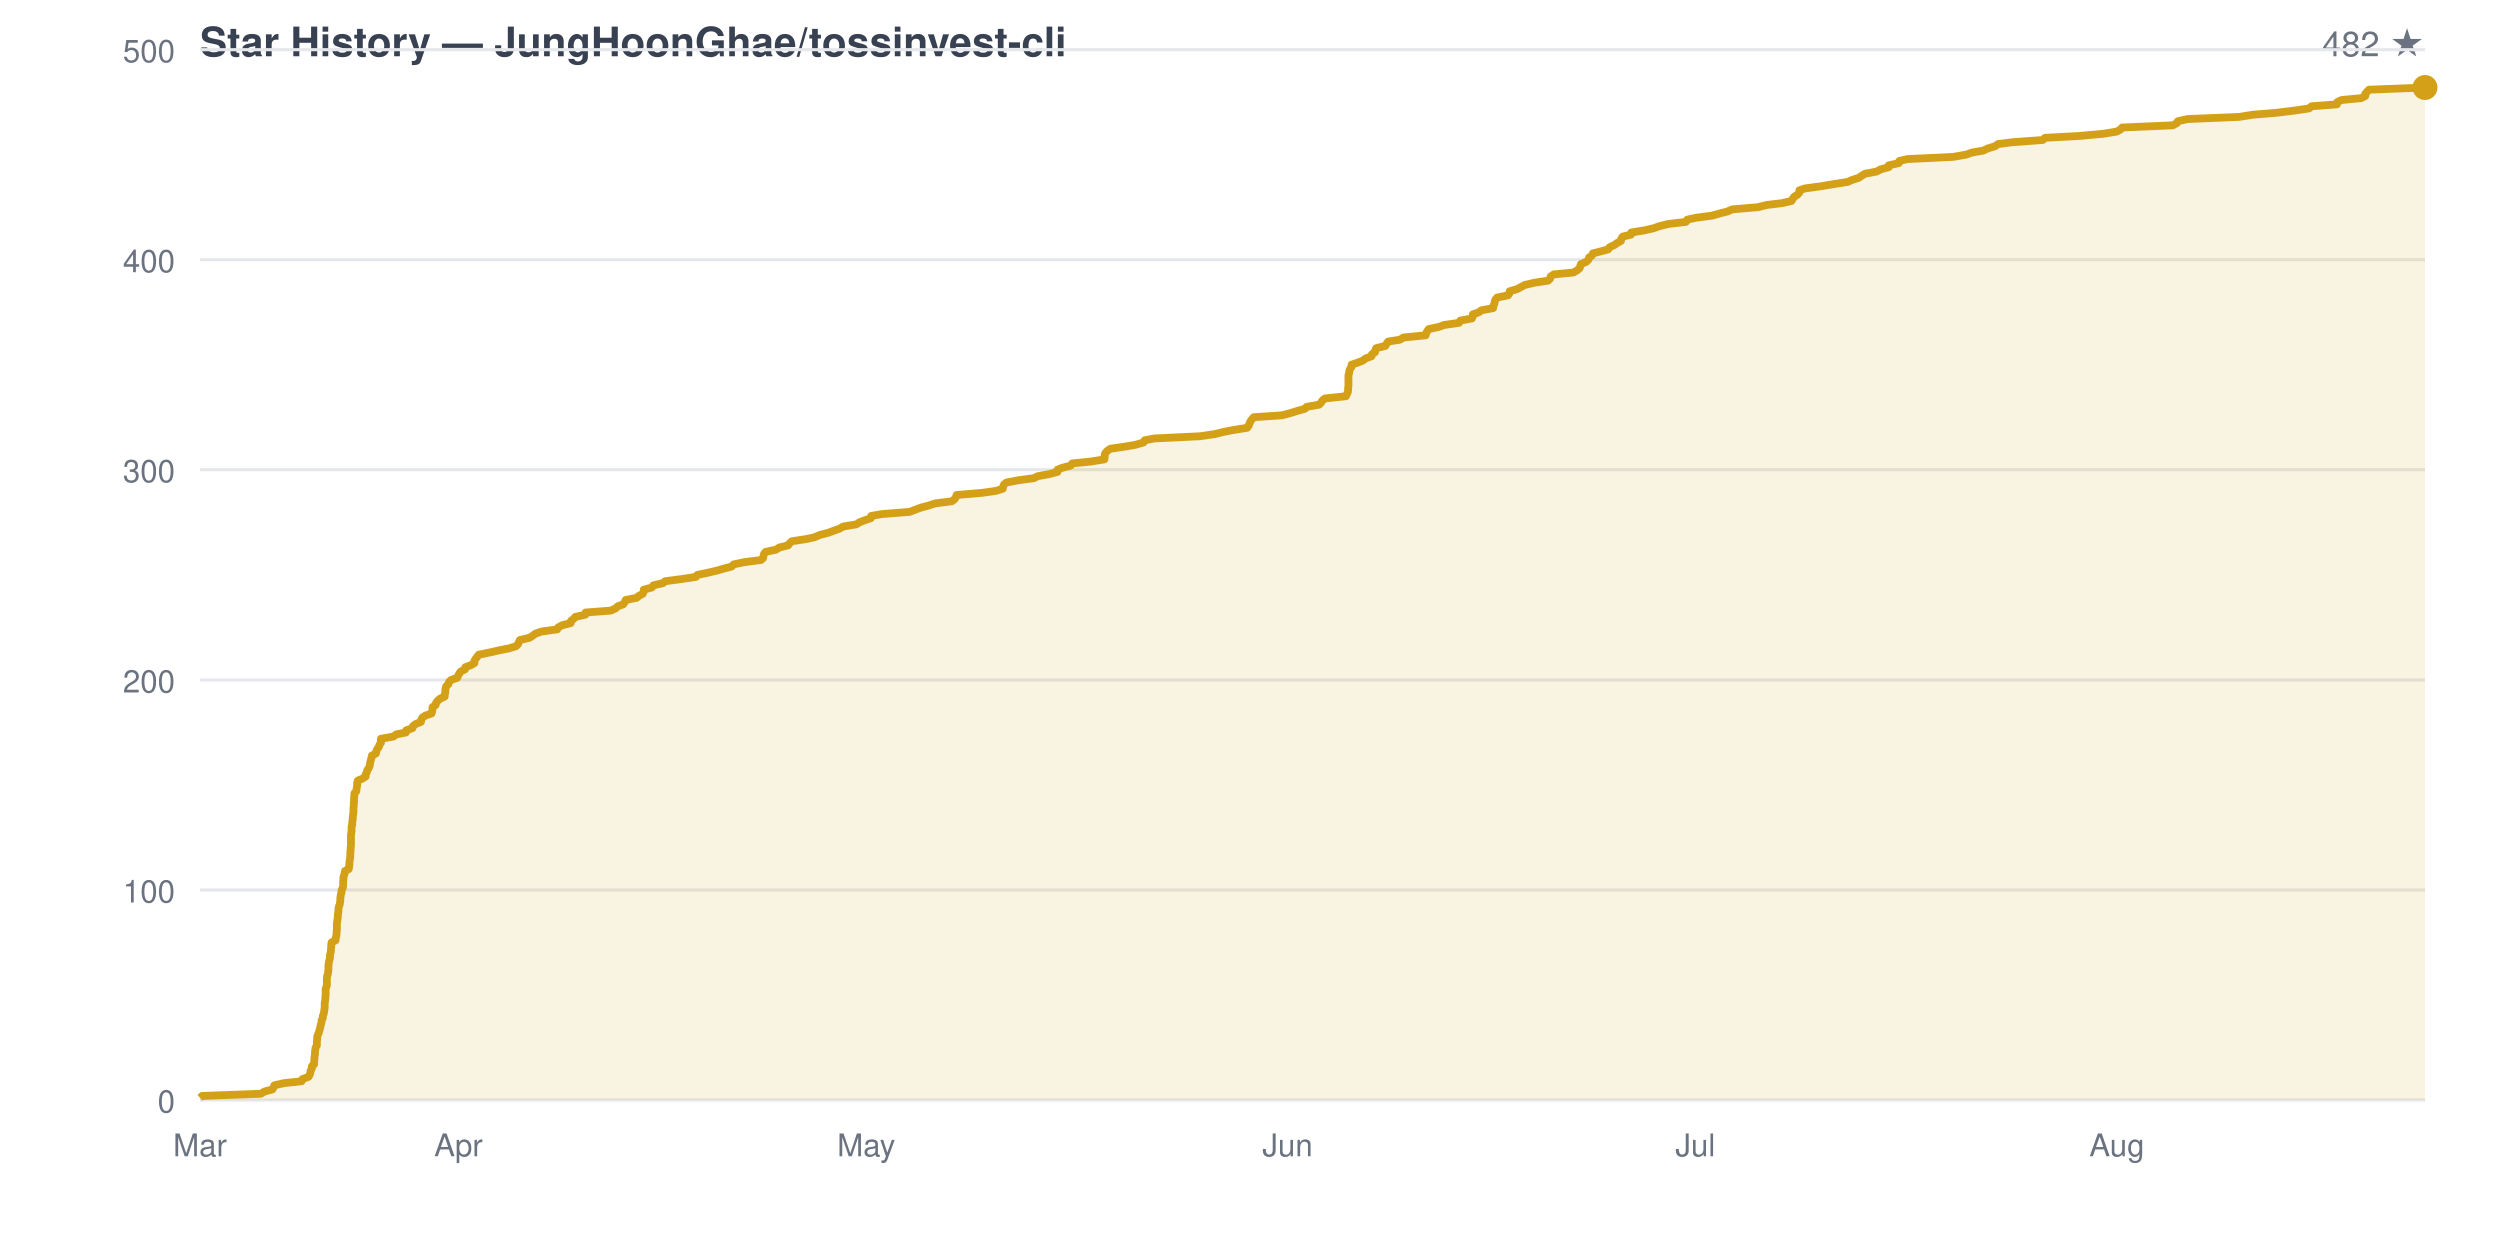
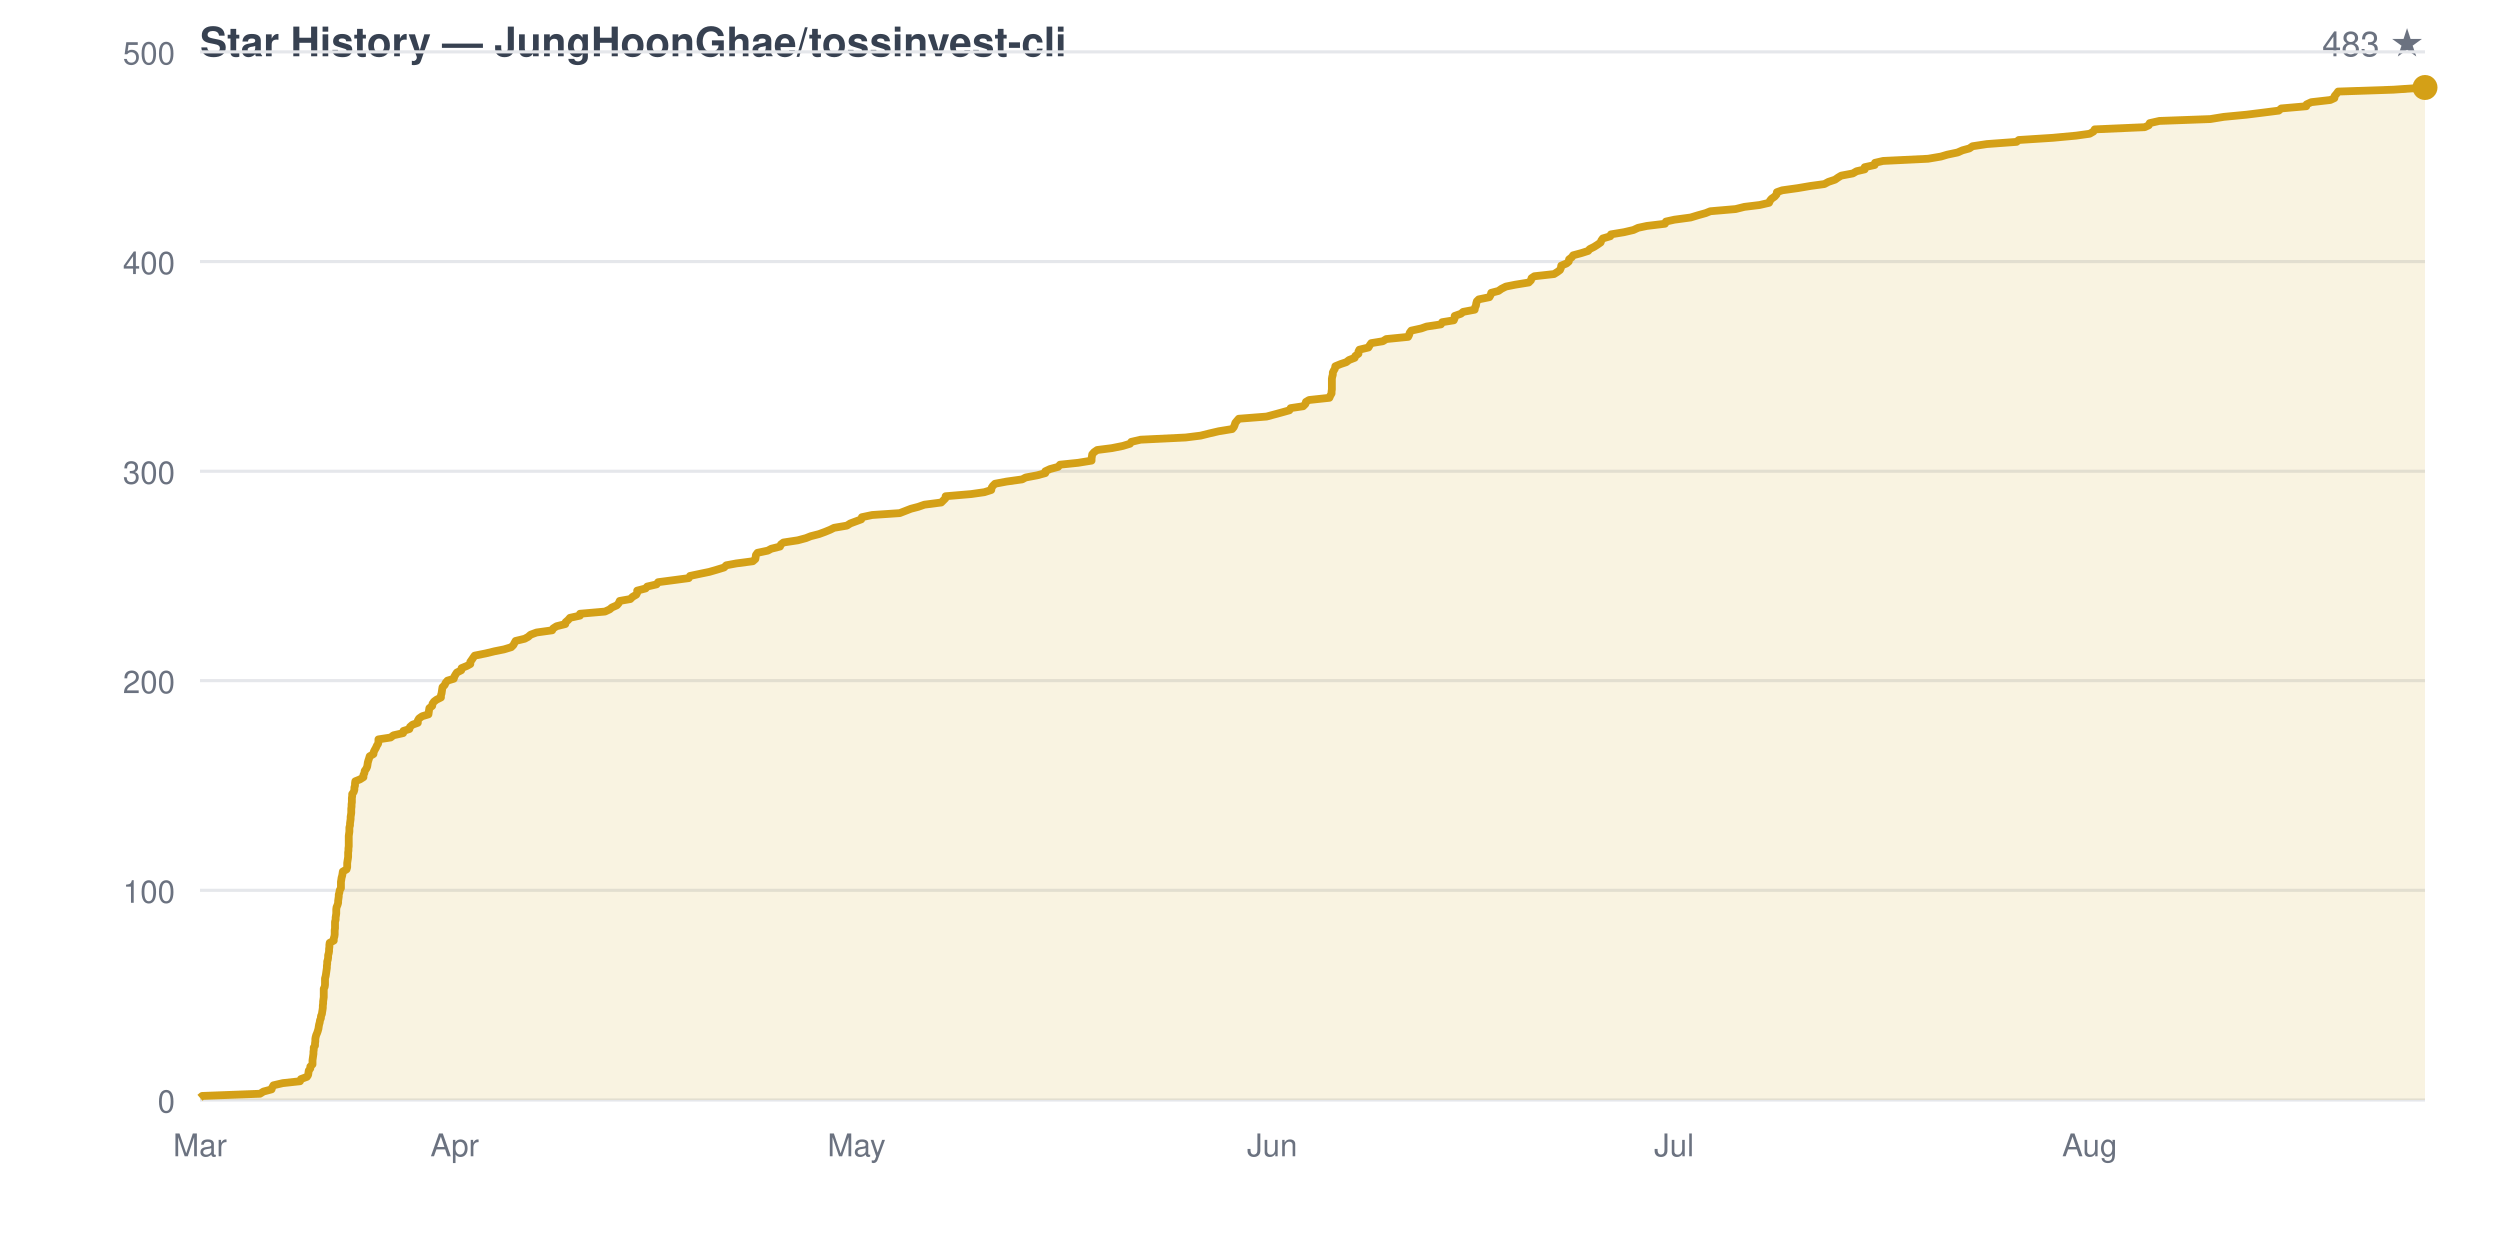
<svg xmlns="http://www.w3.org/2000/svg" viewBox="0 0 800 400" width="800" height="400" font-family="-apple-system,BlinkMacSystemFont,Segoe UI,Helvetica,Arial,sans-serif">
  <rect width="800" height="400" fill="none" />
  <text x="64" y="18" fill="#374151" font-size="13" font-weight="600">Star History — JungHoonGhae/tossinvest-cli</text>
-   <text x="776" y="18" fill="#6b7280" font-size="11" text-anchor="end">482 ★</text>
+   <text x="776" y="18" fill="#6b7280" font-size="11" text-anchor="end">483 ★</text>
  <line x1="64" y1="352.0" x2="776" y2="352.0" stroke="#e5e7eb" stroke-width="1" />
  <text x="56" y="356.0" fill="#6b7280" font-size="10" text-anchor="end">0</text>
-   <line x1="64" y1="284.8" x2="776" y2="284.8" stroke="#e5e7eb" stroke-width="1" />
-   <text x="56" y="288.8" fill="#6b7280" font-size="10" text-anchor="end">100</text>
-   <line x1="64" y1="217.6" x2="776" y2="217.6" stroke="#e5e7eb" stroke-width="1" />
-   <text x="56" y="221.6" fill="#6b7280" font-size="10" text-anchor="end">200</text>
-   <line x1="64" y1="150.3" x2="776" y2="150.3" stroke="#e5e7eb" stroke-width="1" />
-   <text x="56" y="154.3" fill="#6b7280" font-size="10" text-anchor="end">300</text>
-   <line x1="64" y1="83.1" x2="776" y2="83.1" stroke="#e5e7eb" stroke-width="1" />
-   <text x="56" y="87.1" fill="#6b7280" font-size="10" text-anchor="end">400</text>
-   <line x1="64" y1="15.9" x2="776" y2="15.9" stroke="#e5e7eb" stroke-width="1" />
-   <text x="56" y="19.9" fill="#6b7280" font-size="10" text-anchor="end">500</text>
+   <line x1="64" y1="284.9" x2="776" y2="284.9" stroke="#e5e7eb" stroke-width="1" />
+   <text x="56" y="288.9" fill="#6b7280" font-size="10" text-anchor="end">100</text>
+   <line x1="64" y1="217.8" x2="776" y2="217.8" stroke="#e5e7eb" stroke-width="1" />
+   <text x="56" y="221.8" fill="#6b7280" font-size="10" text-anchor="end">200</text>
+   <line x1="64" y1="150.8" x2="776" y2="150.8" stroke="#e5e7eb" stroke-width="1" />
+   <text x="56" y="154.8" fill="#6b7280" font-size="10" text-anchor="end">300</text>
+   <line x1="64" y1="83.7" x2="776" y2="83.7" stroke="#e5e7eb" stroke-width="1" />
+   <text x="56" y="87.7" fill="#6b7280" font-size="10" text-anchor="end">400</text>
+   <line x1="64" y1="16.6" x2="776" y2="16.6" stroke="#e5e7eb" stroke-width="1" />
+   <text x="56" y="20.6" fill="#6b7280" font-size="10" text-anchor="end">500</text>
  <text x="64.0" y="370" fill="#6b7280" font-size="10" text-anchor="middle">Mar</text>
-   <text x="146.7" y="370" fill="#6b7280" font-size="10" text-anchor="middle">Apr</text>
-   <text x="277.2" y="370" fill="#6b7280" font-size="10" text-anchor="middle">May</text>
-   <text x="412.0" y="370" fill="#6b7280" font-size="10" text-anchor="middle">Jun</text>
-   <text x="542.5" y="370" fill="#6b7280" font-size="10" text-anchor="middle">Jul</text>
-   <text x="677.4" y="370" fill="#6b7280" font-size="10" text-anchor="middle">Aug</text>
-   <path d="M 64.0 352.0 L 64.0 351.3 L 64.7 350.7 L 83.5 350.0 L 84.6 349.3 L 87.2 348.6 L 87.5 348.0 L 87.8 347.3 L 90.9 346.6 L 96.5 346.0 L 96.8 345.3 L 98.7 344.6 L 99.1 343.9 L 99.3 343.3 L 99.4 342.6 L 99.8 341.9 L 99.8 341.2 L 100.5 340.6 L 100.5 339.9 L 100.6 339.2 L 100.6 338.6 L 100.7 337.9 L 100.8 337.2 L 100.8 336.5 L 100.9 335.9 L 101.0 335.2 L 101.4 334.5 L 101.4 333.9 L 101.4 333.2 L 101.5 332.5 L 101.5 331.8 L 101.7 331.2 L 102.0 330.5 L 102.2 329.8 L 102.4 329.1 L 102.5 328.5 L 102.7 327.8 L 102.9 327.1 L 102.9 326.5 L 103.3 325.8 L 103.3 325.1 L 103.6 324.4 L 103.7 323.8 L 103.8 323.1 L 103.9 322.4 L 103.9 321.8 L 103.9 321.1 L 104.0 320.4 L 104.1 319.7 L 104.1 319.1 L 104.2 318.4 L 104.2 317.7 L 104.2 317.0 L 104.2 316.4 L 104.5 315.7 L 104.6 315.0 L 104.6 314.4 L 104.6 313.7 L 104.6 313.0 L 104.7 312.3 L 104.9 311.7 L 105.0 311.0 L 105.1 310.3 L 105.1 309.7 L 105.1 309.0 L 105.2 308.3 L 105.3 307.6 L 105.5 307.0 L 105.6 306.3 L 105.6 305.6 L 105.8 304.9 L 105.9 304.3 L 105.9 303.6 L 106.0 302.9 L 106.0 302.3 L 106.1 301.6 L 107.4 300.9 L 107.4 300.2 L 107.6 299.6 L 107.7 298.9 L 107.7 298.2 L 107.8 297.6 L 107.8 296.9 L 107.8 296.2 L 107.8 295.5 L 107.9 294.9 L 108.0 294.2 L 108.1 293.5 L 108.1 292.8 L 108.2 292.2 L 108.3 291.5 L 108.3 290.8 L 108.4 290.2 L 108.7 289.5 L 108.8 288.8 L 108.9 288.1 L 108.9 287.5 L 109.0 286.8 L 109.1 286.1 L 109.3 285.5 L 109.3 284.8 L 109.7 284.1 L 109.8 283.4 L 109.8 282.8 L 109.8 282.1 L 109.9 281.4 L 109.9 280.7 L 110.1 280.1 L 110.3 279.4 L 110.4 278.7 L 111.6 278.1 L 111.7 277.4 L 111.8 276.7 L 111.8 276.0 L 111.9 275.4 L 112.0 274.7 L 112.1 274.0 L 112.1 273.4 L 112.1 272.7 L 112.2 272.0 L 112.2 271.3 L 112.3 270.7 L 112.3 270.0 L 112.3 269.3 L 112.3 268.6 L 112.3 268.0 L 112.3 267.3 L 112.4 266.6 L 112.5 266.0 L 112.5 265.3 L 112.5 264.6 L 112.7 263.9 L 112.7 263.3 L 112.8 262.6 L 112.9 261.9 L 112.9 261.3 L 113.0 260.6 L 113.1 259.9 L 113.1 259.2 L 113.1 258.6 L 113.2 257.9 L 113.2 257.2 L 113.3 256.5 L 113.3 255.9 L 113.3 255.2 L 113.4 254.5 L 113.4 253.9 L 114.0 253.2 L 114.1 252.5 L 114.2 251.8 L 114.3 251.2 L 114.3 250.5 L 114.5 249.8 L 115.9 249.2 L 117.0 248.5 L 117.0 247.8 L 117.4 247.1 L 117.5 246.5 L 118.0 245.8 L 118.3 245.1 L 118.4 244.4 L 118.5 243.8 L 118.7 243.1 L 118.9 242.4 L 119.0 241.8 L 120.3 241.1 L 120.4 240.4 L 120.7 239.7 L 121.2 239.1 L 121.4 238.4 L 121.9 237.7 L 121.9 237.1 L 121.9 236.4 L 125.9 235.7 L 126.8 235.0 L 129.9 234.4 L 130.0 233.7 L 132.0 233.0 L 132.2 232.3 L 133.0 231.7 L 134.7 231.0 L 134.8 230.3 L 135.1 229.7 L 136.1 229.0 L 138.1 228.3 L 138.3 227.6 L 138.4 227.0 L 138.4 226.3 L 139.4 225.6 L 139.5 225.0 L 140.0 224.3 L 140.8 223.6 L 142.3 222.9 L 142.3 222.3 L 142.5 221.6 L 142.5 220.9 L 142.6 220.2 L 142.8 219.6 L 143.5 218.9 L 143.7 218.2 L 144.3 217.6 L 146.3 216.9 L 146.6 216.2 L 147.0 215.5 L 147.4 214.9 L 148.8 214.2 L 148.9 213.5 L 150.6 212.9 L 151.8 212.2 L 151.8 211.5 L 152.2 210.8 L 152.7 210.2 L 153.2 209.5 L 156.7 208.8 L 159.7 208.1 L 162.8 207.5 L 165.1 206.8 L 165.8 206.1 L 166.0 205.5 L 166.4 204.8 L 169.4 204.1 L 170.5 203.4 L 171.3 202.8 L 173.2 202.1 L 178.3 201.4 L 178.6 200.8 L 179.8 200.1 L 182.6 199.4 L 182.7 198.7 L 183.5 198.1 L 184.1 197.4 L 187.3 196.7 L 187.4 196.0 L 195.4 195.4 L 197.0 194.7 L 197.7 194.0 L 199.4 193.4 L 199.9 192.7 L 200.2 192.0 L 203.7 191.3 L 204.4 190.7 L 205.7 190.0 L 206.0 189.3 L 206.0 188.7 L 208.6 188.0 L 209.1 187.3 L 212.2 186.6 L 212.8 186.0 L 218.1 185.3 L 222.7 184.6 L 223.1 184.0 L 226.4 183.3 L 229.4 182.6 L 231.8 181.9 L 234.1 181.3 L 234.8 180.6 L 238.1 179.9 L 243.5 179.2 L 244.2 178.6 L 244.3 177.9 L 244.5 177.2 L 245.0 176.6 L 248.3 175.9 L 249.4 175.2 L 252.2 174.5 L 252.6 173.9 L 253.4 173.2 L 258.0 172.5 L 260.7 171.9 L 262.3 171.2 L 265.0 170.5 L 266.9 169.8 L 268.6 169.2 L 269.8 168.5 L 274.0 167.8 L 275.1 167.1 L 276.7 166.5 L 278.7 165.8 L 278.8 165.1 L 282.2 164.5 L 291.1 163.8 L 292.9 163.1 L 294.8 162.4 L 297.1 161.8 L 299.2 161.1 L 304.6 160.4 L 305.4 159.8 L 305.9 159.1 L 306.1 158.4 L 314.4 157.7 L 318.6 157.1 L 320.9 156.4 L 321.0 155.7 L 321.3 155.0 L 322.1 154.4 L 325.8 153.7 L 330.9 153.0 L 332.0 152.4 L 335.8 151.7 L 338.4 151.0 L 338.4 150.3 L 339.9 149.7 L 342.6 149.0 L 343.1 148.3 L 349.0 147.7 L 353.4 147.0 L 353.5 146.3 L 353.5 145.6 L 353.7 145.0 L 354.3 144.3 L 355.3 143.6 L 360.1 142.9 L 363.5 142.3 L 365.9 141.6 L 366.3 140.9 L 369.4 140.3 L 384.0 139.6 L 388.8 138.9 L 391.6 138.2 L 394.7 137.6 L 399.1 136.9 L 399.6 136.2 L 399.8 135.6 L 400.1 134.9 L 400.6 134.2 L 401.2 133.5 L 410.2 132.9 L 412.9 132.2 L 415.1 131.5 L 417.6 130.8 L 418.1 130.2 L 422.1 129.5 L 422.8 128.8 L 423.1 128.2 L 424.0 127.5 L 430.7 126.8 L 431.0 126.1 L 431.3 125.5 L 431.4 124.8 L 431.4 124.1 L 431.5 123.5 L 431.5 122.8 L 431.5 122.1 L 431.5 121.4 L 431.5 120.8 L 431.5 120.1 L 431.7 119.4 L 431.8 118.7 L 432.0 118.1 L 432.5 117.4 L 432.5 116.7 L 434.3 116.1 L 436.1 115.4 L 437.0 114.7 L 438.9 114.0 L 439.0 113.4 L 440.0 112.7 L 440.1 112.0 L 440.4 111.4 L 443.3 110.7 L 443.7 110.0 L 444.2 109.3 L 448.0 108.7 L 449.1 108.0 L 456.2 107.3 L 456.4 106.6 L 456.7 106.0 L 457.2 105.3 L 460.5 104.6 L 462.1 104.0 L 466.9 103.3 L 467.3 102.6 L 471.0 101.9 L 471.3 101.3 L 471.3 100.6 L 473.3 99.9 L 474.0 99.3 L 477.8 98.6 L 477.9 97.9 L 478.2 97.2 L 478.3 96.6 L 478.5 95.9 L 479.1 95.2 L 482.6 94.5 L 483.0 93.9 L 483.1 93.2 L 485.5 92.5 L 486.6 91.9 L 487.9 91.2 L 490.9 90.5 L 495.4 89.8 L 496.0 89.2 L 496.2 88.5 L 497.2 87.8 L 503.5 87.2 L 504.7 86.5 L 505.5 85.8 L 505.7 85.1 L 505.9 84.5 L 507.6 83.8 L 508.3 83.1 L 508.5 82.4 L 509.4 81.8 L 509.7 81.1 L 512.4 80.4 L 514.6 79.8 L 515.1 79.1 L 516.6 78.4 L 517.6 77.7 L 518.7 77.1 L 518.8 76.4 L 519.3 75.7 L 521.9 75.1 L 522.0 74.4 L 526.3 73.7 L 529.3 73.0 L 530.9 72.4 L 533.7 71.7 L 539.5 71.0 L 539.9 70.3 L 542.6 69.7 L 547.9 69.0 L 550.3 68.3 L 552.7 67.7 L 554.3 67.0 L 562.5 66.3 L 565.3 65.6 L 570.3 65.0 L 573.3 64.3 L 573.7 63.6 L 574.1 63.0 L 575.2 62.3 L 575.8 61.6 L 575.8 60.9 L 577.6 60.3 L 582.7 59.6 L 586.9 58.9 L 591.3 58.2 L 592.6 57.6 L 594.8 56.9 L 595.8 56.2 L 596.8 55.6 L 600.5 54.9 L 601.8 54.2 L 604.4 53.5 L 604.4 52.9 L 607.6 52.2 L 607.8 51.5 L 610.4 50.9 L 625.0 50.2 L 629.1 49.5 L 631.1 48.8 L 634.6 48.2 L 636.1 47.5 L 638.4 46.8 L 639.4 46.1 L 644.1 45.5 L 653.7 44.8 L 654.4 44.1 L 665.5 43.5 L 673.1 42.8 L 677.4 42.1 L 678.6 41.4 L 679.1 40.8 L 695.3 40.1 L 696.6 39.4 L 696.9 38.8 L 700.0 38.1 L 716.6 37.4 L 721.0 36.7 L 728.4 36.1 L 734.1 35.4 L 738.9 34.7 L 739.7 34.0 L 747.8 33.4 L 747.9 32.7 L 749.3 32.0 L 755.6 31.4 L 756.9 30.7 L 756.9 30.0 L 757.5 29.3 L 758.1 28.7 L 776.0 28.0 L 776.0 352.0 Z" fill="#d4a01720" stroke="none" />
-   <path d="M 64.0 351.3 L 64.7 350.7 L 83.5 350.0 L 84.6 349.3 L 87.2 348.6 L 87.5 348.0 L 87.8 347.3 L 90.9 346.6 L 96.5 346.0 L 96.8 345.3 L 98.7 344.6 L 99.1 343.9 L 99.3 343.3 L 99.4 342.6 L 99.8 341.9 L 99.8 341.2 L 100.5 340.6 L 100.5 339.9 L 100.6 339.2 L 100.6 338.6 L 100.7 337.9 L 100.8 337.2 L 100.8 336.5 L 100.9 335.9 L 101.0 335.2 L 101.4 334.5 L 101.4 333.9 L 101.4 333.2 L 101.5 332.5 L 101.5 331.8 L 101.7 331.2 L 102.0 330.5 L 102.2 329.8 L 102.4 329.1 L 102.5 328.5 L 102.7 327.8 L 102.9 327.1 L 102.9 326.5 L 103.3 325.8 L 103.3 325.1 L 103.6 324.4 L 103.7 323.8 L 103.8 323.1 L 103.9 322.4 L 103.9 321.8 L 103.9 321.1 L 104.0 320.4 L 104.1 319.7 L 104.1 319.1 L 104.2 318.4 L 104.2 317.7 L 104.2 317.0 L 104.2 316.4 L 104.5 315.7 L 104.6 315.0 L 104.6 314.4 L 104.6 313.7 L 104.6 313.0 L 104.7 312.3 L 104.9 311.7 L 105.0 311.0 L 105.1 310.3 L 105.1 309.7 L 105.1 309.0 L 105.2 308.3 L 105.3 307.6 L 105.5 307.0 L 105.6 306.3 L 105.6 305.6 L 105.8 304.9 L 105.9 304.3 L 105.9 303.6 L 106.0 302.9 L 106.0 302.3 L 106.1 301.6 L 107.4 300.9 L 107.4 300.2 L 107.6 299.6 L 107.7 298.9 L 107.7 298.2 L 107.8 297.6 L 107.8 296.9 L 107.8 296.2 L 107.8 295.5 L 107.9 294.9 L 108.0 294.2 L 108.1 293.5 L 108.1 292.8 L 108.2 292.2 L 108.3 291.5 L 108.3 290.8 L 108.4 290.2 L 108.7 289.5 L 108.8 288.8 L 108.9 288.1 L 108.9 287.5 L 109.0 286.8 L 109.1 286.1 L 109.3 285.5 L 109.3 284.8 L 109.7 284.1 L 109.8 283.4 L 109.8 282.8 L 109.8 282.1 L 109.9 281.4 L 109.9 280.7 L 110.1 280.1 L 110.3 279.4 L 110.4 278.7 L 111.6 278.1 L 111.7 277.4 L 111.8 276.7 L 111.8 276.0 L 111.9 275.4 L 112.0 274.7 L 112.1 274.0 L 112.1 273.4 L 112.1 272.7 L 112.2 272.0 L 112.2 271.3 L 112.3 270.7 L 112.3 270.0 L 112.3 269.3 L 112.3 268.6 L 112.3 268.0 L 112.3 267.3 L 112.4 266.6 L 112.5 266.0 L 112.5 265.3 L 112.5 264.6 L 112.7 263.9 L 112.7 263.3 L 112.8 262.6 L 112.9 261.9 L 112.9 261.3 L 113.0 260.6 L 113.1 259.9 L 113.1 259.2 L 113.1 258.6 L 113.2 257.9 L 113.2 257.2 L 113.3 256.5 L 113.3 255.9 L 113.3 255.2 L 113.4 254.5 L 113.4 253.9 L 114.0 253.2 L 114.1 252.5 L 114.2 251.8 L 114.3 251.2 L 114.3 250.5 L 114.5 249.8 L 115.9 249.2 L 117.0 248.5 L 117.0 247.8 L 117.4 247.1 L 117.5 246.5 L 118.0 245.8 L 118.3 245.1 L 118.4 244.4 L 118.5 243.8 L 118.7 243.1 L 118.9 242.4 L 119.0 241.8 L 120.3 241.1 L 120.4 240.4 L 120.7 239.7 L 121.2 239.1 L 121.4 238.4 L 121.9 237.7 L 121.9 237.1 L 121.9 236.4 L 125.9 235.7 L 126.8 235.0 L 129.9 234.4 L 130.0 233.7 L 132.0 233.0 L 132.2 232.3 L 133.0 231.7 L 134.7 231.0 L 134.8 230.3 L 135.1 229.7 L 136.1 229.0 L 138.1 228.3 L 138.3 227.6 L 138.4 227.0 L 138.4 226.3 L 139.4 225.6 L 139.5 225.0 L 140.0 224.3 L 140.8 223.6 L 142.3 222.9 L 142.3 222.3 L 142.5 221.6 L 142.5 220.9 L 142.6 220.2 L 142.8 219.6 L 143.5 218.9 L 143.7 218.2 L 144.3 217.6 L 146.3 216.9 L 146.6 216.2 L 147.0 215.5 L 147.4 214.9 L 148.8 214.2 L 148.9 213.5 L 150.6 212.9 L 151.8 212.2 L 151.8 211.5 L 152.2 210.8 L 152.7 210.2 L 153.2 209.5 L 156.7 208.8 L 159.7 208.1 L 162.8 207.5 L 165.1 206.8 L 165.8 206.1 L 166.0 205.5 L 166.4 204.8 L 169.4 204.1 L 170.5 203.4 L 171.3 202.8 L 173.2 202.1 L 178.3 201.4 L 178.6 200.8 L 179.8 200.1 L 182.6 199.4 L 182.7 198.7 L 183.5 198.1 L 184.1 197.4 L 187.3 196.7 L 187.4 196.0 L 195.4 195.4 L 197.0 194.7 L 197.7 194.0 L 199.4 193.4 L 199.9 192.7 L 200.2 192.0 L 203.7 191.3 L 204.4 190.7 L 205.7 190.0 L 206.0 189.3 L 206.0 188.7 L 208.6 188.0 L 209.1 187.3 L 212.2 186.6 L 212.8 186.0 L 218.1 185.3 L 222.7 184.6 L 223.1 184.0 L 226.4 183.3 L 229.4 182.6 L 231.8 181.9 L 234.1 181.3 L 234.8 180.6 L 238.1 179.9 L 243.5 179.2 L 244.2 178.6 L 244.3 177.9 L 244.5 177.2 L 245.0 176.6 L 248.3 175.9 L 249.4 175.2 L 252.2 174.5 L 252.6 173.9 L 253.4 173.2 L 258.0 172.5 L 260.7 171.9 L 262.3 171.2 L 265.0 170.5 L 266.9 169.8 L 268.6 169.2 L 269.8 168.5 L 274.0 167.8 L 275.1 167.1 L 276.7 166.5 L 278.7 165.8 L 278.8 165.1 L 282.2 164.5 L 291.1 163.8 L 292.9 163.1 L 294.8 162.4 L 297.1 161.8 L 299.2 161.1 L 304.6 160.4 L 305.4 159.8 L 305.9 159.1 L 306.1 158.4 L 314.4 157.7 L 318.6 157.1 L 320.9 156.4 L 321.0 155.7 L 321.3 155.0 L 322.1 154.4 L 325.8 153.7 L 330.9 153.0 L 332.0 152.4 L 335.8 151.7 L 338.4 151.0 L 338.4 150.3 L 339.9 149.7 L 342.6 149.0 L 343.1 148.3 L 349.0 147.7 L 353.4 147.0 L 353.5 146.3 L 353.5 145.6 L 353.7 145.0 L 354.3 144.3 L 355.3 143.6 L 360.1 142.9 L 363.5 142.3 L 365.9 141.6 L 366.3 140.9 L 369.4 140.3 L 384.0 139.6 L 388.8 138.9 L 391.6 138.2 L 394.7 137.6 L 399.1 136.9 L 399.6 136.2 L 399.8 135.6 L 400.1 134.9 L 400.6 134.2 L 401.2 133.5 L 410.2 132.9 L 412.9 132.2 L 415.1 131.5 L 417.6 130.8 L 418.1 130.2 L 422.1 129.5 L 422.8 128.8 L 423.1 128.2 L 424.0 127.5 L 430.7 126.8 L 431.0 126.1 L 431.3 125.5 L 431.4 124.8 L 431.4 124.1 L 431.5 123.5 L 431.5 122.8 L 431.5 122.1 L 431.5 121.4 L 431.5 120.8 L 431.5 120.1 L 431.7 119.4 L 431.8 118.7 L 432.0 118.1 L 432.5 117.4 L 432.5 116.7 L 434.3 116.1 L 436.1 115.4 L 437.0 114.7 L 438.9 114.0 L 439.0 113.4 L 440.0 112.7 L 440.1 112.0 L 440.4 111.4 L 443.3 110.7 L 443.7 110.0 L 444.2 109.3 L 448.0 108.7 L 449.1 108.0 L 456.2 107.3 L 456.4 106.6 L 456.7 106.0 L 457.2 105.3 L 460.5 104.6 L 462.1 104.0 L 466.9 103.3 L 467.3 102.6 L 471.0 101.9 L 471.3 101.3 L 471.3 100.6 L 473.3 99.9 L 474.0 99.3 L 477.8 98.6 L 477.9 97.9 L 478.2 97.2 L 478.3 96.6 L 478.5 95.9 L 479.1 95.2 L 482.6 94.5 L 483.0 93.9 L 483.1 93.2 L 485.5 92.5 L 486.6 91.9 L 487.9 91.2 L 490.9 90.5 L 495.4 89.8 L 496.0 89.2 L 496.2 88.5 L 497.2 87.8 L 503.5 87.2 L 504.7 86.5 L 505.5 85.8 L 505.7 85.1 L 505.9 84.5 L 507.6 83.8 L 508.3 83.1 L 508.5 82.4 L 509.4 81.8 L 509.7 81.1 L 512.4 80.4 L 514.6 79.8 L 515.1 79.1 L 516.6 78.4 L 517.6 77.7 L 518.7 77.1 L 518.8 76.4 L 519.3 75.7 L 521.9 75.1 L 522.0 74.4 L 526.3 73.7 L 529.3 73.0 L 530.9 72.4 L 533.7 71.7 L 539.5 71.0 L 539.9 70.3 L 542.6 69.7 L 547.9 69.0 L 550.3 68.3 L 552.7 67.7 L 554.3 67.0 L 562.5 66.3 L 565.3 65.6 L 570.3 65.0 L 573.3 64.3 L 573.7 63.6 L 574.1 63.0 L 575.2 62.3 L 575.8 61.6 L 575.8 60.9 L 577.6 60.3 L 582.7 59.6 L 586.9 58.9 L 591.3 58.2 L 592.6 57.6 L 594.8 56.9 L 595.8 56.2 L 596.8 55.6 L 600.5 54.9 L 601.8 54.2 L 604.4 53.5 L 604.4 52.9 L 607.6 52.2 L 607.8 51.5 L 610.4 50.9 L 625.0 50.2 L 629.1 49.5 L 631.1 48.8 L 634.6 48.2 L 636.1 47.5 L 638.4 46.8 L 639.4 46.1 L 644.1 45.5 L 653.7 44.8 L 654.4 44.1 L 665.5 43.5 L 673.1 42.8 L 677.4 42.1 L 678.6 41.4 L 679.1 40.8 L 695.3 40.1 L 696.6 39.4 L 696.9 38.8 L 700.0 38.1 L 716.6 37.4 L 721.0 36.7 L 728.4 36.1 L 734.1 35.4 L 738.9 34.7 L 739.7 34.0 L 747.8 33.4 L 747.9 32.7 L 749.3 32.0 L 755.6 31.4 L 756.9 30.7 L 756.9 30.0 L 757.5 29.3 L 758.1 28.7 L 776.0 28.0" fill="none" stroke="#d4a017" stroke-width="2.5" stroke-linejoin="round" />
+   <text x="145.5" y="370" fill="#6b7280" font-size="10" text-anchor="middle">Apr</text>
+   <text x="274.1" y="370" fill="#6b7280" font-size="10" text-anchor="middle">May</text>
+   <text x="407.1" y="370" fill="#6b7280" font-size="10" text-anchor="middle">Jun</text>
+   <text x="535.7" y="370" fill="#6b7280" font-size="10" text-anchor="middle">Jul</text>
+   <text x="668.7" y="370" fill="#6b7280" font-size="10" text-anchor="middle">Aug</text>
+   <path d="M 64.0 352.0 L 64.0 351.3 L 64.7 350.7 L 83.2 350.0 L 84.3 349.3 L 86.9 348.6 L 87.1 348.0 L 87.5 347.3 L 90.5 346.6 L 96.0 346.0 L 96.3 345.3 L 98.2 344.6 L 98.6 344.0 L 98.7 343.3 L 98.8 342.6 L 99.3 341.9 L 99.3 341.3 L 100.0 340.6 L 100.0 339.9 L 100.0 339.3 L 100.1 338.6 L 100.2 337.9 L 100.3 337.2 L 100.3 336.6 L 100.4 335.9 L 100.4 335.2 L 100.8 334.6 L 100.8 333.9 L 100.9 333.2 L 100.9 332.5 L 101.0 331.9 L 101.2 331.2 L 101.5 330.5 L 101.7 329.9 L 101.9 329.2 L 102.0 328.5 L 102.1 327.9 L 102.3 327.2 L 102.4 326.5 L 102.7 325.8 L 102.7 325.2 L 103.0 324.5 L 103.1 323.8 L 103.2 323.2 L 103.3 322.5 L 103.3 321.8 L 103.4 321.1 L 103.4 320.5 L 103.5 319.8 L 103.6 319.1 L 103.6 318.5 L 103.6 317.8 L 103.6 317.1 L 103.6 316.4 L 103.9 315.8 L 104.0 315.1 L 104.0 314.4 L 104.0 313.8 L 104.0 313.1 L 104.2 312.4 L 104.3 311.8 L 104.4 311.1 L 104.5 310.4 L 104.6 309.7 L 104.6 309.1 L 104.7 308.4 L 104.7 307.7 L 104.9 307.1 L 105.0 306.4 L 105.0 305.7 L 105.2 305.0 L 105.3 304.4 L 105.3 303.7 L 105.4 303.0 L 105.4 302.4 L 105.5 301.7 L 106.8 301.0 L 106.8 300.3 L 107.0 299.7 L 107.1 299.0 L 107.1 298.3 L 107.1 297.7 L 107.2 297.0 L 107.2 296.3 L 107.2 295.7 L 107.2 295.0 L 107.4 294.3 L 107.4 293.6 L 107.5 293.0 L 107.6 292.3 L 107.6 291.6 L 107.6 291.0 L 107.7 290.3 L 108.0 289.6 L 108.2 288.9 L 108.2 288.3 L 108.3 287.6 L 108.4 286.9 L 108.4 286.3 L 108.6 285.6 L 108.7 284.9 L 109.1 284.2 L 109.1 283.6 L 109.1 282.9 L 109.1 282.2 L 109.2 281.6 L 109.3 280.9 L 109.5 280.2 L 109.6 279.6 L 109.7 278.9 L 110.9 278.2 L 111.1 277.5 L 111.1 276.9 L 111.1 276.2 L 111.2 275.5 L 111.3 274.9 L 111.4 274.2 L 111.4 273.5 L 111.4 272.8 L 111.5 272.2 L 111.5 271.5 L 111.6 270.8 L 111.6 270.2 L 111.6 269.5 L 111.6 268.8 L 111.6 268.1 L 111.6 267.5 L 111.7 266.8 L 111.8 266.1 L 111.8 265.5 L 111.8 264.8 L 112.0 264.1 L 112.0 263.5 L 112.1 262.8 L 112.2 262.1 L 112.2 261.4 L 112.3 260.8 L 112.4 260.1 L 112.4 259.4 L 112.4 258.8 L 112.5 258.1 L 112.5 257.4 L 112.6 256.7 L 112.6 256.1 L 112.6 255.4 L 112.7 254.7 L 112.7 254.1 L 113.2 253.4 L 113.4 252.7 L 113.4 252.0 L 113.6 251.4 L 113.6 250.7 L 113.7 250.0 L 115.2 249.4 L 116.3 248.7 L 116.3 248.0 L 116.6 247.4 L 116.7 246.7 L 117.2 246.0 L 117.5 245.3 L 117.6 244.7 L 117.7 244.0 L 117.9 243.3 L 118.1 242.7 L 118.3 242.0 L 119.5 241.3 L 119.6 240.6 L 119.9 240.0 L 120.3 239.3 L 120.6 238.6 L 121.0 238.0 L 121.1 237.3 L 121.1 236.6 L 125.0 236.0 L 125.9 235.3 L 129.0 234.6 L 129.1 233.9 L 131.0 233.3 L 131.2 232.6 L 132.0 231.9 L 133.7 231.3 L 133.7 230.6 L 134.1 229.9 L 135.1 229.2 L 137.1 228.6 L 137.2 227.9 L 137.3 227.2 L 137.4 226.6 L 138.3 225.9 L 138.4 225.2 L 138.9 224.5 L 139.7 223.9 L 141.1 223.2 L 141.1 222.5 L 141.3 221.9 L 141.4 221.2 L 141.5 220.5 L 141.6 219.9 L 142.3 219.2 L 142.6 218.5 L 143.2 217.8 L 145.2 217.2 L 145.4 216.5 L 145.8 215.8 L 146.2 215.2 L 147.6 214.5 L 147.7 213.8 L 149.4 213.1 L 150.5 212.5 L 150.5 211.8 L 151.0 211.1 L 151.4 210.5 L 151.9 209.8 L 155.4 209.1 L 158.3 208.4 L 161.3 207.8 L 163.6 207.1 L 164.3 206.4 L 164.6 205.8 L 165.0 205.1 L 167.9 204.4 L 169.0 203.8 L 169.8 203.1 L 171.7 202.4 L 176.7 201.7 L 177.0 201.1 L 178.1 200.4 L 180.9 199.7 L 181.0 199.1 L 181.8 198.4 L 182.4 197.7 L 185.6 197.0 L 185.6 196.4 L 193.6 195.7 L 195.1 195.0 L 195.8 194.4 L 197.4 193.7 L 198.0 193.0 L 198.3 192.3 L 201.7 191.7 L 202.4 191.0 L 203.6 190.3 L 203.9 189.7 L 203.9 189.0 L 206.6 188.3 L 207.1 187.7 L 210.1 187.0 L 210.6 186.3 L 215.9 185.6 L 220.4 185.0 L 220.8 184.3 L 224.1 183.6 L 227.0 183.0 L 229.4 182.3 L 231.7 181.6 L 232.4 180.9 L 235.6 180.3 L 240.9 179.6 L 241.7 178.9 L 241.8 178.3 L 241.9 177.6 L 242.4 176.9 L 245.7 176.2 L 246.8 175.6 L 249.6 174.9 L 249.9 174.2 L 250.7 173.6 L 255.3 172.9 L 257.9 172.2 L 259.4 171.6 L 262.1 170.9 L 264.0 170.2 L 265.7 169.5 L 266.9 168.9 L 271.0 168.2 L 272.1 167.5 L 273.7 166.9 L 275.6 166.2 L 275.8 165.5 L 279.1 164.8 L 287.9 164.2 L 289.7 163.5 L 291.5 162.8 L 293.8 162.2 L 295.8 161.5 L 301.2 160.8 L 301.9 160.1 L 302.5 159.5 L 302.6 158.8 L 310.8 158.1 L 315.0 157.5 L 317.2 156.8 L 317.3 156.1 L 317.7 155.5 L 318.4 154.8 L 322.1 154.1 L 327.1 153.4 L 328.2 152.8 L 331.9 152.1 L 334.5 151.4 L 334.5 150.8 L 336.0 150.1 L 338.6 149.4 L 339.2 148.7 L 345.0 148.1 L 349.3 147.4 L 349.3 146.7 L 349.4 146.1 L 349.5 145.4 L 350.1 144.7 L 351.1 144.0 L 355.8 143.4 L 359.3 142.7 L 361.6 142.0 L 362.0 141.4 L 365.0 140.7 L 379.4 140.0 L 384.2 139.4 L 387.0 138.7 L 390.0 138.0 L 394.3 137.3 L 394.8 136.7 L 395.1 136.0 L 395.3 135.3 L 395.8 134.7 L 396.4 134.0 L 405.3 133.3 L 407.9 132.6 L 410.1 132.0 L 412.6 131.3 L 413.0 130.6 L 417.0 130.0 L 417.7 129.3 L 417.9 128.6 L 418.9 128.0 L 425.4 127.3 L 425.7 126.6 L 426.1 125.9 L 426.1 125.3 L 426.2 124.6 L 426.2 123.9 L 426.2 123.3 L 426.2 122.6 L 426.2 121.9 L 426.2 121.2 L 426.3 120.6 L 426.5 119.9 L 426.5 119.2 L 426.8 118.6 L 427.2 117.9 L 427.3 117.2 L 429.0 116.5 L 430.8 115.9 L 431.7 115.2 L 433.5 114.5 L 433.7 113.9 L 434.7 113.2 L 434.7 112.5 L 435.0 111.9 L 437.9 111.2 L 438.3 110.5 L 438.8 109.8 L 442.5 109.2 L 443.6 108.5 L 450.6 107.8 L 450.9 107.2 L 451.1 106.5 L 451.6 105.8 L 454.8 105.1 L 456.5 104.5 L 461.1 103.8 L 461.5 103.1 L 465.2 102.5 L 465.5 101.8 L 465.5 101.1 L 467.5 100.4 L 468.2 99.8 L 471.9 99.1 L 472.0 98.4 L 472.3 97.8 L 472.4 97.1 L 472.6 96.4 L 473.2 95.8 L 476.6 95.1 L 477.0 94.4 L 477.2 93.7 L 479.5 93.1 L 480.5 92.4 L 481.9 91.7 L 484.9 91.1 L 489.2 90.4 L 489.9 89.7 L 490.1 89.0 L 491.0 88.4 L 497.3 87.7 L 498.4 87.0 L 499.2 86.4 L 499.5 85.7 L 499.6 85.0 L 501.3 84.3 L 502.0 83.7 L 502.1 83.0 L 503.0 82.3 L 503.4 81.7 L 506.0 81.0 L 508.2 80.3 L 508.7 79.7 L 510.1 79.0 L 511.2 78.3 L 512.2 77.6 L 512.4 77.0 L 512.9 76.3 L 515.3 75.6 L 515.5 75.0 L 519.7 74.3 L 522.7 73.6 L 524.2 72.9 L 527.0 72.3 L 532.8 71.6 L 533.1 70.9 L 535.8 70.3 L 541.0 69.6 L 543.3 68.9 L 545.8 68.2 L 547.3 67.6 L 555.4 66.9 L 558.2 66.2 L 563.1 65.6 L 566.1 64.9 L 566.4 64.2 L 566.9 63.6 L 567.9 62.9 L 568.5 62.2 L 568.6 61.5 L 570.3 60.9 L 575.3 60.2 L 579.4 59.5 L 583.8 58.9 L 585.1 58.2 L 587.2 57.5 L 588.2 56.8 L 589.2 56.2 L 592.9 55.5 L 594.1 54.8 L 596.7 54.2 L 596.7 53.5 L 599.9 52.8 L 600.0 52.1 L 602.6 51.5 L 617.0 50.8 L 621.1 50.1 L 623.1 49.5 L 626.4 48.8 L 628.0 48.1 L 630.2 47.5 L 631.2 46.8 L 635.8 46.1 L 645.3 45.4 L 646.0 44.8 L 656.9 44.1 L 664.4 43.4 L 668.7 42.8 L 669.9 42.1 L 670.3 41.4 L 686.3 40.7 L 687.6 40.1 L 687.9 39.4 L 691.0 38.7 L 707.3 38.1 L 711.6 37.4 L 718.9 36.7 L 724.5 36.0 L 729.2 35.4 L 730.0 34.7 L 738.0 34.0 L 738.1 33.4 L 739.6 32.7 L 745.7 32.0 L 747.0 31.4 L 747.1 30.7 L 747.7 30.0 L 748.2 29.3 L 765.9 28.7 L 776.0 28.0 L 776.0 352.0 Z" fill="#d4a01720" stroke="none" />
+   <path d="M 64.0 351.3 L 64.7 350.7 L 83.2 350.0 L 84.3 349.3 L 86.9 348.6 L 87.1 348.0 L 87.5 347.3 L 90.5 346.6 L 96.0 346.0 L 96.3 345.3 L 98.2 344.6 L 98.6 344.0 L 98.7 343.3 L 98.8 342.6 L 99.3 341.9 L 99.3 341.3 L 100.0 340.6 L 100.0 339.9 L 100.0 339.3 L 100.1 338.6 L 100.2 337.9 L 100.3 337.2 L 100.3 336.6 L 100.4 335.9 L 100.4 335.2 L 100.8 334.6 L 100.8 333.9 L 100.9 333.2 L 100.9 332.5 L 101.0 331.9 L 101.2 331.2 L 101.5 330.5 L 101.7 329.9 L 101.9 329.2 L 102.0 328.5 L 102.1 327.9 L 102.3 327.2 L 102.4 326.5 L 102.7 325.8 L 102.7 325.2 L 103.0 324.5 L 103.1 323.8 L 103.2 323.2 L 103.3 322.5 L 103.3 321.8 L 103.4 321.1 L 103.4 320.5 L 103.5 319.8 L 103.6 319.1 L 103.6 318.5 L 103.6 317.8 L 103.6 317.1 L 103.6 316.4 L 103.9 315.8 L 104.0 315.1 L 104.0 314.4 L 104.0 313.8 L 104.0 313.1 L 104.2 312.4 L 104.3 311.8 L 104.4 311.1 L 104.5 310.4 L 104.6 309.7 L 104.6 309.1 L 104.7 308.4 L 104.7 307.7 L 104.9 307.1 L 105.0 306.4 L 105.0 305.7 L 105.2 305.0 L 105.3 304.4 L 105.3 303.7 L 105.4 303.0 L 105.4 302.4 L 105.5 301.7 L 106.8 301.0 L 106.8 300.3 L 107.0 299.7 L 107.1 299.0 L 107.1 298.3 L 107.1 297.7 L 107.2 297.0 L 107.2 296.3 L 107.2 295.7 L 107.2 295.0 L 107.4 294.3 L 107.4 293.6 L 107.5 293.0 L 107.6 292.3 L 107.6 291.6 L 107.6 291.0 L 107.7 290.3 L 108.0 289.6 L 108.2 288.9 L 108.2 288.3 L 108.3 287.6 L 108.4 286.9 L 108.4 286.3 L 108.6 285.6 L 108.7 284.9 L 109.1 284.2 L 109.1 283.6 L 109.1 282.9 L 109.1 282.2 L 109.2 281.6 L 109.3 280.9 L 109.5 280.2 L 109.6 279.6 L 109.7 278.9 L 110.9 278.2 L 111.1 277.5 L 111.1 276.9 L 111.1 276.2 L 111.2 275.5 L 111.3 274.9 L 111.4 274.2 L 111.4 273.5 L 111.4 272.8 L 111.5 272.2 L 111.5 271.5 L 111.6 270.8 L 111.6 270.2 L 111.6 269.5 L 111.6 268.8 L 111.6 268.1 L 111.6 267.5 L 111.7 266.8 L 111.8 266.1 L 111.8 265.5 L 111.8 264.8 L 112.0 264.1 L 112.0 263.5 L 112.1 262.8 L 112.2 262.1 L 112.2 261.4 L 112.3 260.8 L 112.4 260.1 L 112.4 259.4 L 112.4 258.8 L 112.5 258.1 L 112.5 257.4 L 112.6 256.7 L 112.6 256.1 L 112.6 255.4 L 112.7 254.7 L 112.7 254.1 L 113.2 253.4 L 113.4 252.7 L 113.4 252.0 L 113.6 251.4 L 113.6 250.7 L 113.7 250.0 L 115.2 249.4 L 116.3 248.7 L 116.3 248.0 L 116.6 247.4 L 116.7 246.7 L 117.2 246.0 L 117.5 245.3 L 117.6 244.7 L 117.7 244.0 L 117.9 243.3 L 118.1 242.7 L 118.3 242.0 L 119.5 241.3 L 119.6 240.6 L 119.9 240.0 L 120.3 239.3 L 120.6 238.6 L 121.0 238.0 L 121.1 237.3 L 121.1 236.6 L 125.0 236.0 L 125.9 235.3 L 129.0 234.6 L 129.1 233.9 L 131.0 233.3 L 131.2 232.6 L 132.0 231.9 L 133.7 231.3 L 133.7 230.6 L 134.1 229.9 L 135.1 229.2 L 137.1 228.6 L 137.2 227.9 L 137.3 227.2 L 137.4 226.6 L 138.3 225.9 L 138.4 225.2 L 138.9 224.5 L 139.7 223.9 L 141.1 223.2 L 141.1 222.5 L 141.3 221.9 L 141.4 221.2 L 141.5 220.5 L 141.6 219.9 L 142.3 219.2 L 142.6 218.5 L 143.2 217.8 L 145.2 217.2 L 145.4 216.5 L 145.8 215.8 L 146.2 215.2 L 147.6 214.5 L 147.7 213.8 L 149.4 213.1 L 150.5 212.5 L 150.5 211.8 L 151.0 211.1 L 151.4 210.5 L 151.9 209.8 L 155.4 209.1 L 158.3 208.4 L 161.3 207.8 L 163.6 207.1 L 164.3 206.4 L 164.6 205.8 L 165.0 205.1 L 167.9 204.4 L 169.0 203.8 L 169.8 203.1 L 171.7 202.4 L 176.7 201.7 L 177.0 201.1 L 178.1 200.4 L 180.9 199.7 L 181.0 199.1 L 181.8 198.4 L 182.4 197.7 L 185.6 197.0 L 185.6 196.4 L 193.6 195.7 L 195.1 195.0 L 195.8 194.4 L 197.4 193.7 L 198.0 193.0 L 198.3 192.3 L 201.7 191.7 L 202.4 191.0 L 203.6 190.3 L 203.9 189.7 L 203.9 189.0 L 206.6 188.3 L 207.1 187.7 L 210.1 187.0 L 210.6 186.3 L 215.9 185.6 L 220.4 185.0 L 220.8 184.3 L 224.1 183.6 L 227.0 183.0 L 229.4 182.3 L 231.7 181.6 L 232.4 180.9 L 235.6 180.3 L 240.9 179.6 L 241.7 178.9 L 241.8 178.3 L 241.9 177.6 L 242.4 176.9 L 245.7 176.2 L 246.8 175.6 L 249.6 174.9 L 249.9 174.2 L 250.7 173.6 L 255.3 172.9 L 257.9 172.2 L 259.4 171.6 L 262.1 170.9 L 264.0 170.2 L 265.7 169.5 L 266.9 168.9 L 271.0 168.2 L 272.1 167.5 L 273.7 166.9 L 275.6 166.2 L 275.8 165.5 L 279.1 164.8 L 287.9 164.2 L 289.7 163.5 L 291.5 162.8 L 293.8 162.2 L 295.8 161.5 L 301.2 160.8 L 301.9 160.1 L 302.5 159.5 L 302.6 158.8 L 310.8 158.1 L 315.0 157.5 L 317.2 156.8 L 317.3 156.1 L 317.7 155.5 L 318.4 154.8 L 322.1 154.1 L 327.1 153.4 L 328.2 152.8 L 331.9 152.1 L 334.5 151.4 L 334.5 150.8 L 336.0 150.1 L 338.6 149.4 L 339.2 148.7 L 345.0 148.1 L 349.3 147.4 L 349.3 146.7 L 349.4 146.1 L 349.5 145.4 L 350.1 144.7 L 351.1 144.0 L 355.8 143.4 L 359.3 142.7 L 361.6 142.0 L 362.0 141.4 L 365.0 140.7 L 379.4 140.0 L 384.2 139.4 L 387.0 138.7 L 390.0 138.0 L 394.3 137.3 L 394.8 136.7 L 395.1 136.0 L 395.3 135.3 L 395.8 134.7 L 396.4 134.0 L 405.3 133.3 L 407.9 132.6 L 410.1 132.0 L 412.6 131.3 L 413.0 130.6 L 417.0 130.0 L 417.7 129.3 L 417.9 128.6 L 418.9 128.0 L 425.4 127.3 L 425.7 126.6 L 426.1 125.9 L 426.1 125.3 L 426.2 124.6 L 426.2 123.9 L 426.2 123.3 L 426.2 122.6 L 426.2 121.9 L 426.2 121.2 L 426.3 120.6 L 426.5 119.9 L 426.5 119.2 L 426.8 118.6 L 427.2 117.9 L 427.3 117.2 L 429.0 116.5 L 430.8 115.9 L 431.7 115.2 L 433.5 114.5 L 433.7 113.9 L 434.7 113.2 L 434.7 112.5 L 435.0 111.9 L 437.9 111.2 L 438.3 110.5 L 438.8 109.8 L 442.5 109.2 L 443.6 108.5 L 450.6 107.8 L 450.9 107.2 L 451.1 106.5 L 451.6 105.8 L 454.8 105.1 L 456.5 104.5 L 461.1 103.8 L 461.5 103.1 L 465.2 102.5 L 465.5 101.8 L 465.5 101.1 L 467.5 100.4 L 468.2 99.8 L 471.9 99.1 L 472.0 98.4 L 472.3 97.8 L 472.4 97.1 L 472.6 96.4 L 473.2 95.8 L 476.6 95.1 L 477.0 94.4 L 477.2 93.7 L 479.5 93.1 L 480.5 92.4 L 481.9 91.7 L 484.9 91.1 L 489.2 90.4 L 489.9 89.7 L 490.1 89.0 L 491.0 88.4 L 497.3 87.7 L 498.4 87.0 L 499.2 86.4 L 499.5 85.7 L 499.6 85.0 L 501.3 84.3 L 502.0 83.7 L 502.1 83.0 L 503.0 82.3 L 503.4 81.7 L 506.0 81.0 L 508.2 80.3 L 508.7 79.7 L 510.1 79.0 L 511.2 78.3 L 512.2 77.6 L 512.4 77.0 L 512.9 76.3 L 515.3 75.6 L 515.5 75.0 L 519.7 74.3 L 522.7 73.6 L 524.2 72.9 L 527.0 72.3 L 532.8 71.6 L 533.1 70.9 L 535.8 70.3 L 541.0 69.6 L 543.3 68.9 L 545.8 68.2 L 547.3 67.6 L 555.4 66.9 L 558.2 66.2 L 563.1 65.6 L 566.1 64.9 L 566.4 64.2 L 566.9 63.6 L 567.9 62.9 L 568.5 62.2 L 568.6 61.5 L 570.3 60.9 L 575.3 60.2 L 579.4 59.5 L 583.8 58.9 L 585.1 58.2 L 587.2 57.5 L 588.2 56.8 L 589.2 56.2 L 592.9 55.5 L 594.1 54.8 L 596.7 54.2 L 596.7 53.5 L 599.9 52.8 L 600.0 52.1 L 602.6 51.5 L 617.0 50.8 L 621.1 50.1 L 623.1 49.5 L 626.4 48.8 L 628.0 48.1 L 630.2 47.5 L 631.2 46.8 L 635.8 46.1 L 645.3 45.4 L 646.0 44.8 L 656.9 44.1 L 664.4 43.4 L 668.7 42.8 L 669.9 42.1 L 670.3 41.4 L 686.3 40.7 L 687.6 40.1 L 687.9 39.4 L 691.0 38.7 L 707.3 38.1 L 711.6 37.4 L 718.9 36.7 L 724.5 36.0 L 729.2 35.4 L 730.0 34.7 L 738.0 34.0 L 738.1 33.4 L 739.6 32.7 L 745.7 32.0 L 747.0 31.4 L 747.1 30.7 L 747.7 30.0 L 748.2 29.3 L 765.9 28.7 L 776.0 28.0" fill="none" stroke="#d4a017" stroke-width="2.5" stroke-linejoin="round" />
  <circle cx="776.0" cy="28.0" r="4" fill="#d4a017" />
</svg>
